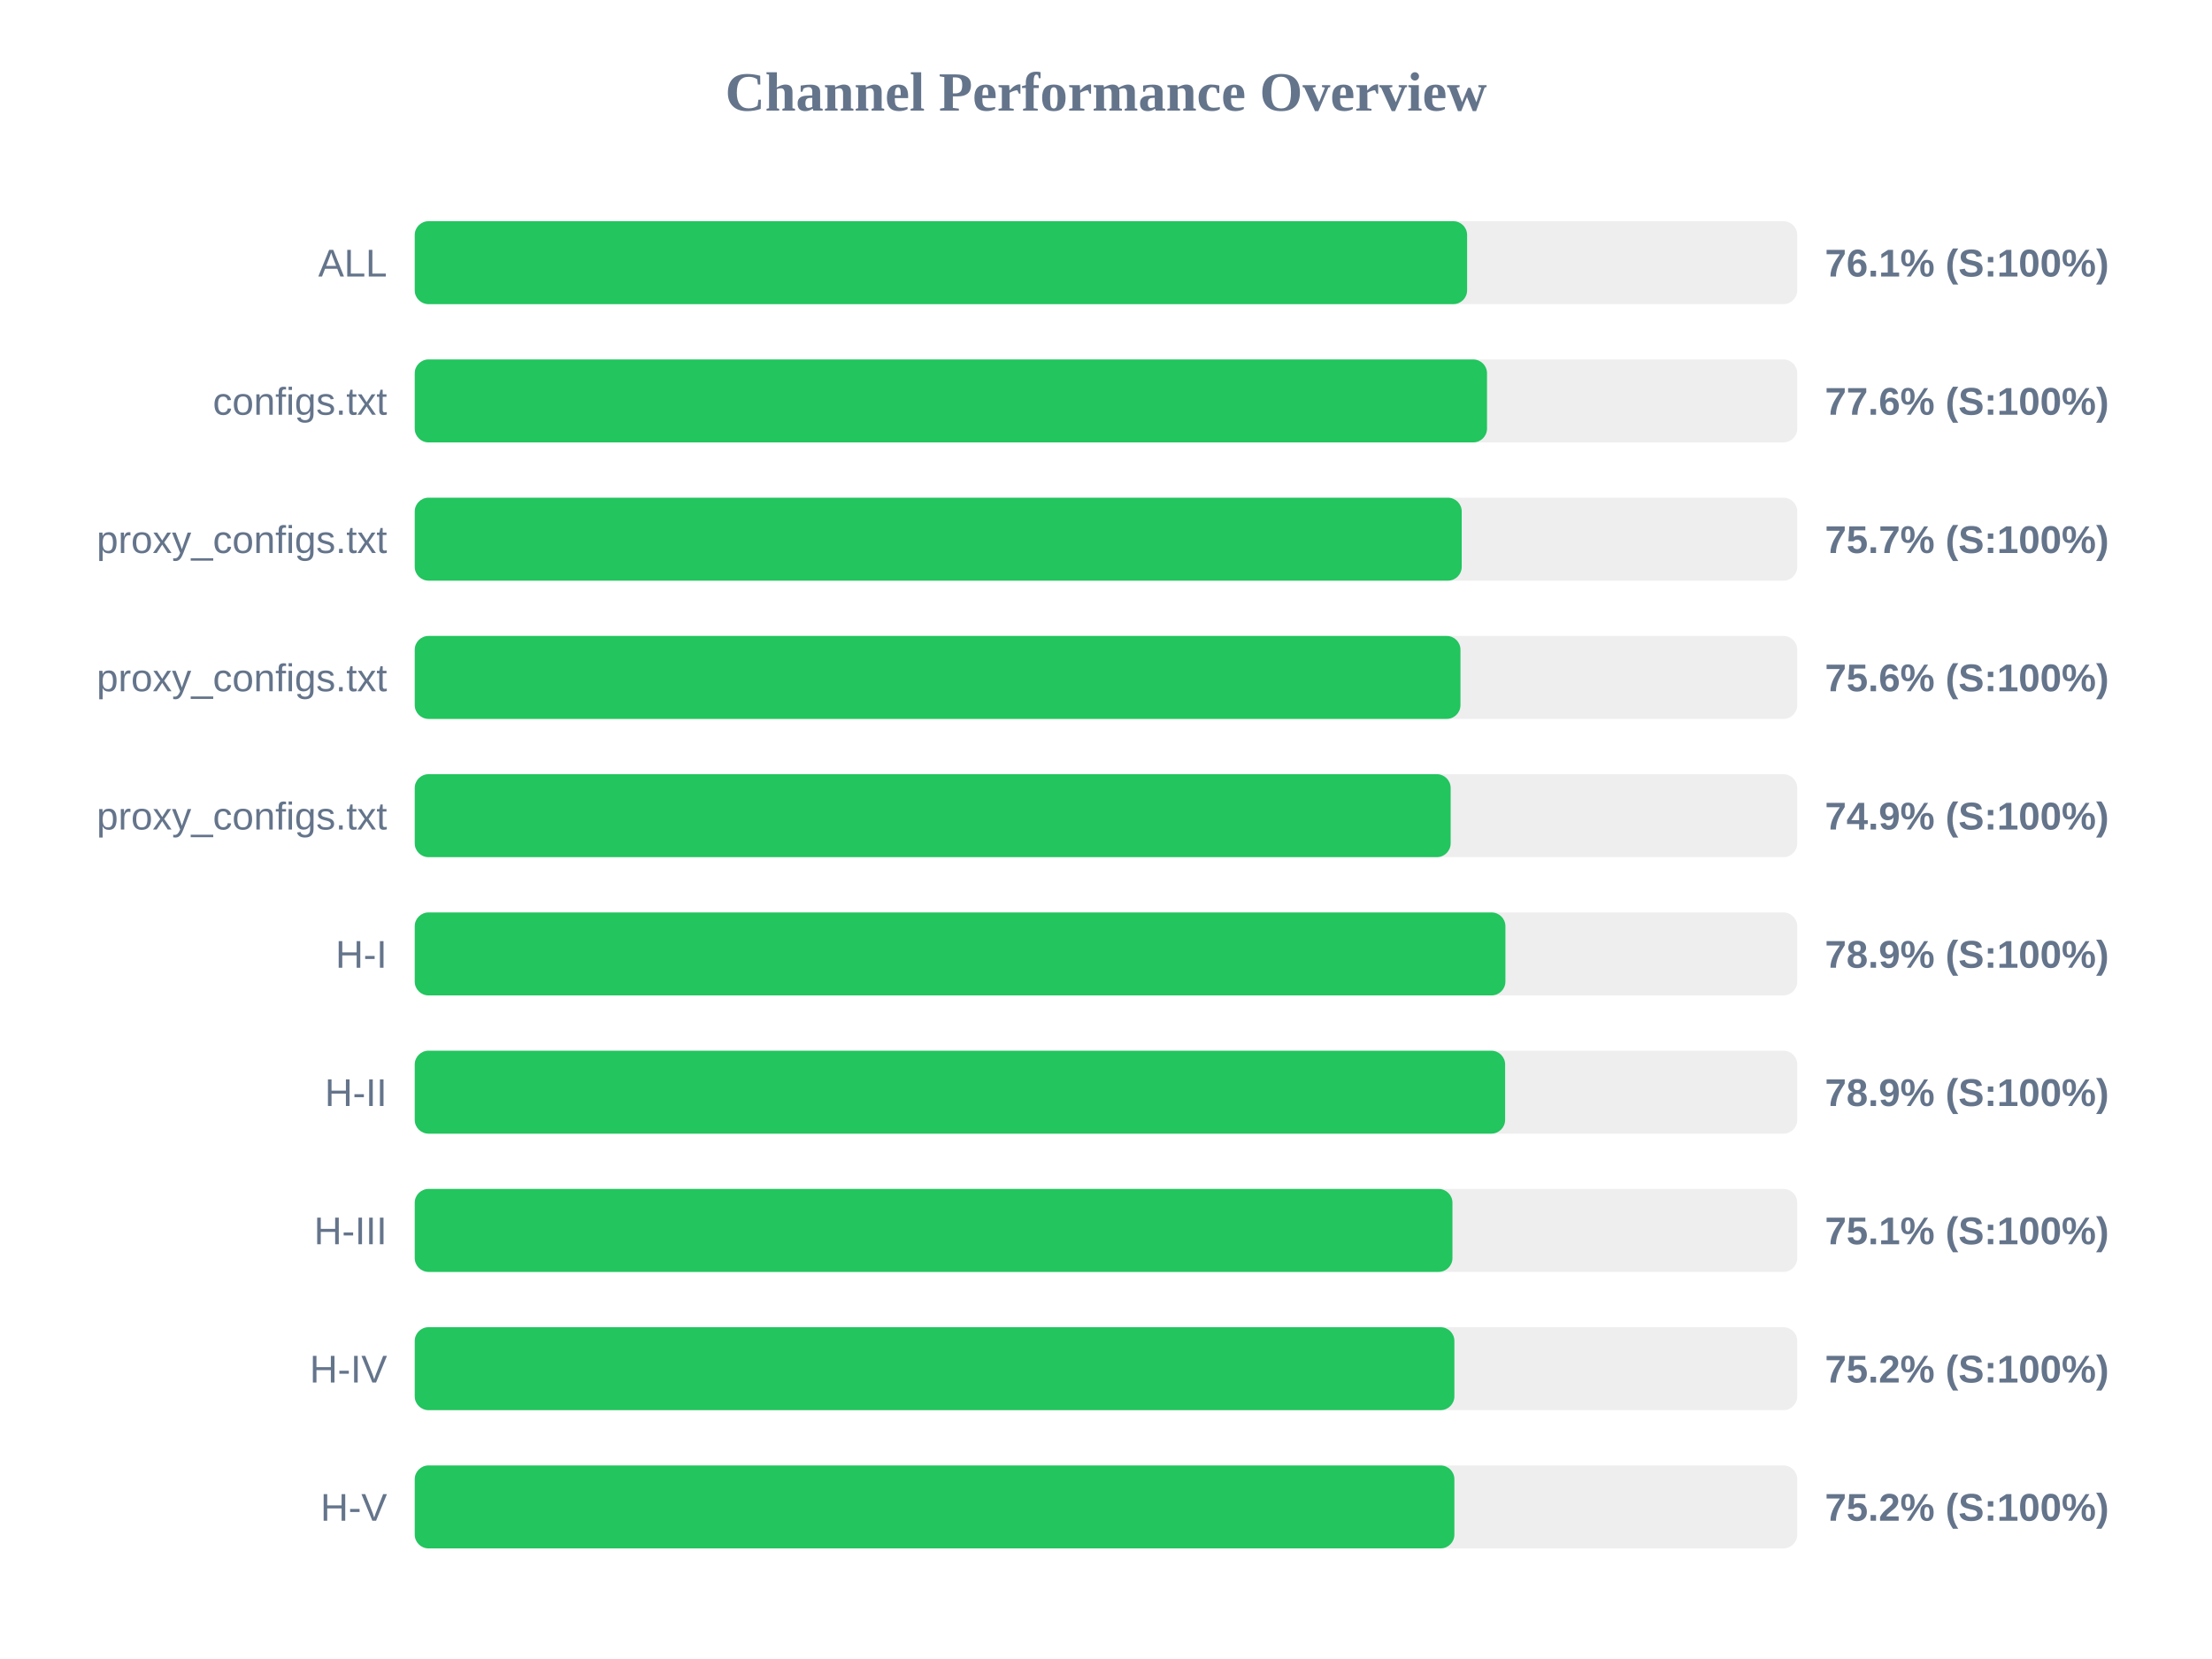
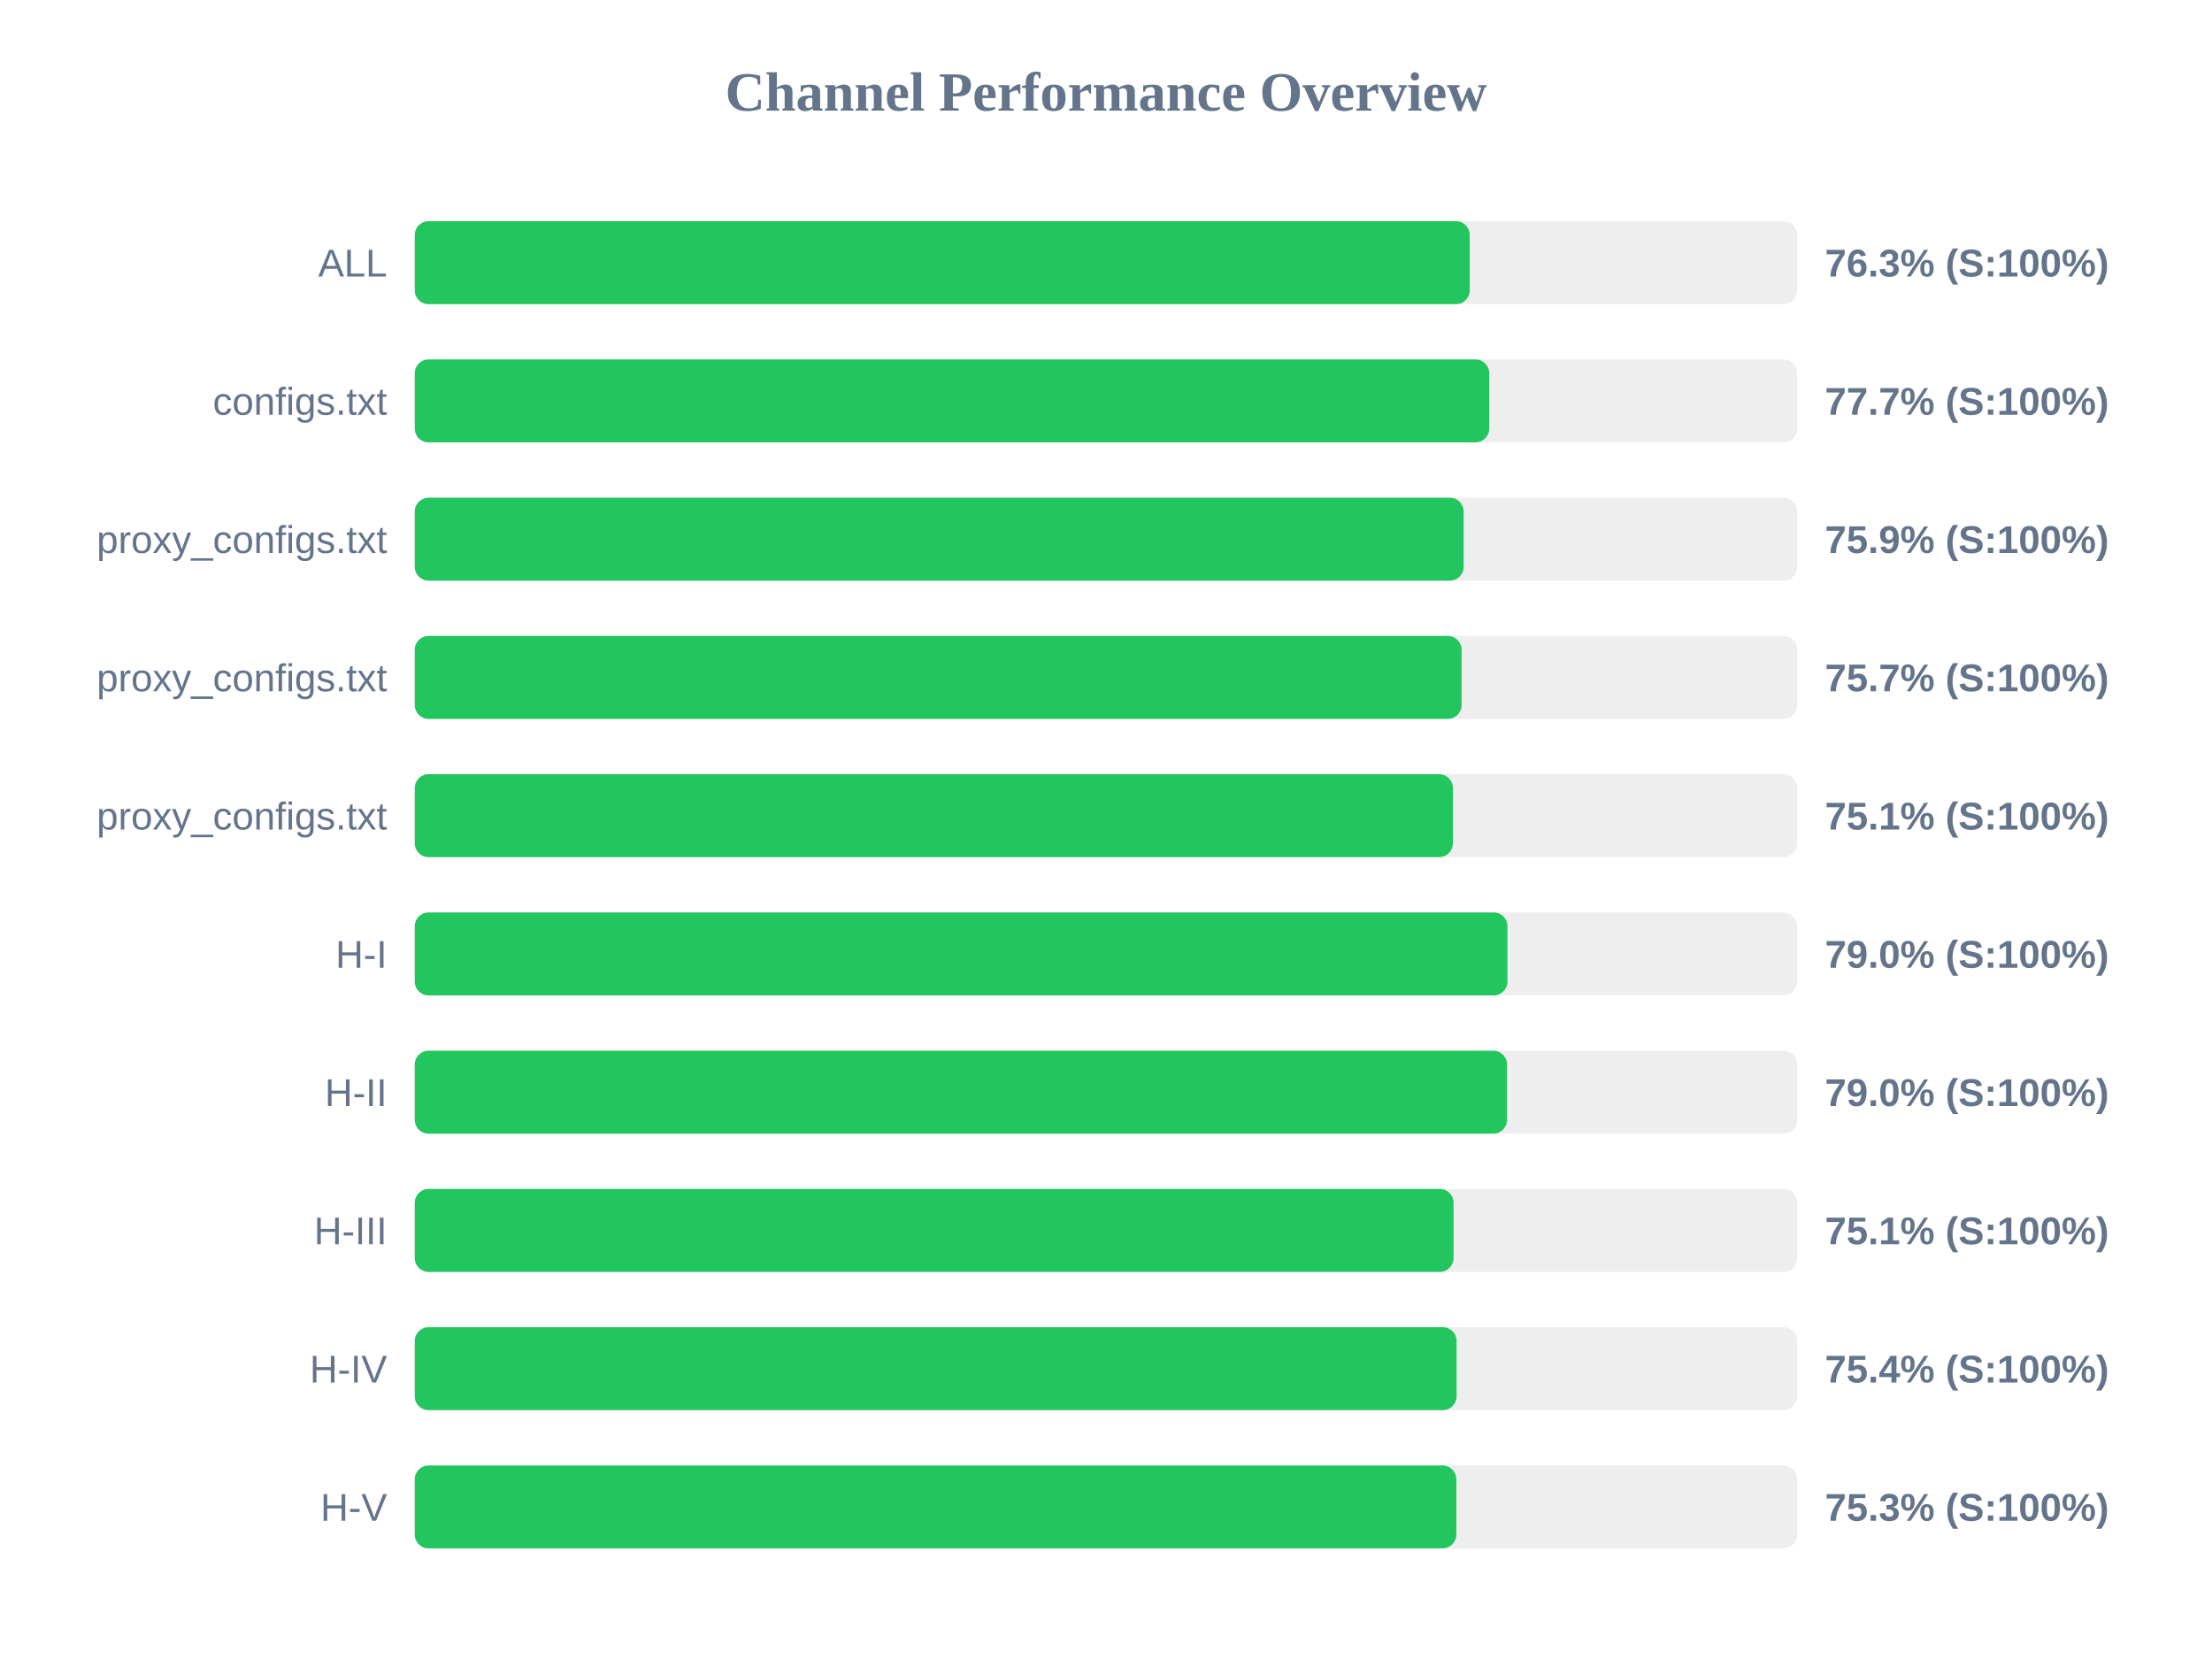
<svg xmlns="http://www.w3.org/2000/svg" width="800" height="600" version="1.1">
  <style>
        .row { font: 14px Arial; fill: #64748b; }
        .score { font: bold 14px Arial; fill: #64748b; }
    </style>
  <text x="400" y="40" text-anchor="middle" font-size="20px" font-weight="bold" fill="#64748b">Channel Performance Overview</text>
  <rect x="150" y="80" width="500" height="30" fill="#eee" rx="5" />
-   <rect x="150" y="80" width="380.6" height="30" fill="#22c55e" rx="5" />
+   <rect x="150" y="80" width="381.55" height="30" fill="#22c55e" rx="5" />
  <text x="140" y="100" text-anchor="end" class="row">ALL</text>
-   <text x="660" y="100" text-anchor="start" class="score">76.1% (S:100%)</text>
+   <text x="660" y="100" text-anchor="start" class="score">76.3% (S:100%)</text>
  <rect x="150" y="130" width="500" height="30" fill="#eee" rx="5" />
-   <rect x="150" y="130" width="387.8" height="30" fill="#22c55e" rx="5" />
+   <rect x="150" y="130" width="388.6" height="30" fill="#22c55e" rx="5" />
  <text x="140" y="150" text-anchor="end" class="row">configs.txt</text>
-   <text x="660" y="150" text-anchor="start" class="score">77.6% (S:100%)</text>
+   <text x="660" y="150" text-anchor="start" class="score">77.7% (S:100%)</text>
  <rect x="150" y="180" width="500" height="30" fill="#eee" rx="5" />
-   <rect x="150" y="180" width="378.65" height="30" fill="#22c55e" rx="5" />
+   <rect x="150" y="180" width="379.35" height="30" fill="#22c55e" rx="5" />
  <text x="140" y="200" text-anchor="end" class="row">proxy_configs.txt</text>
-   <text x="660" y="200" text-anchor="start" class="score">75.7% (S:100%)</text>
+   <text x="660" y="200" text-anchor="start" class="score">75.9% (S:100%)</text>
  <rect x="150" y="230" width="500" height="30" fill="#eee" rx="5" />
-   <rect x="150" y="230" width="378.2" height="30" fill="#22c55e" rx="5" />
+   <rect x="150" y="230" width="378.6" height="30" fill="#22c55e" rx="5" />
  <text x="140" y="250" text-anchor="end" class="row">proxy_configs.txt</text>
-   <text x="660" y="250" text-anchor="start" class="score">75.6% (S:100%)</text>
+   <text x="660" y="250" text-anchor="start" class="score">75.7% (S:100%)</text>
  <rect x="150" y="280" width="500" height="30" fill="#eee" rx="5" />
-   <rect x="150" y="280" width="374.65" height="30" fill="#22c55e" rx="5" />
+   <rect x="150" y="280" width="375.45" height="30" fill="#22c55e" rx="5" />
  <text x="140" y="300" text-anchor="end" class="row">proxy_configs.txt</text>
-   <text x="660" y="300" text-anchor="start" class="score">74.9% (S:100%)</text>
+   <text x="660" y="300" text-anchor="start" class="score">75.1% (S:100%)</text>
  <rect x="150" y="330" width="500" height="30" fill="#eee" rx="5" />
-   <rect x="150" y="330" width="394.45" height="30" fill="#22c55e" rx="5" />
+   <rect x="150" y="330" width="395.2" height="30" fill="#22c55e" rx="5" />
  <text x="140" y="350" text-anchor="end" class="row">H-I</text>
-   <text x="660" y="350" text-anchor="start" class="score">78.9% (S:100%)</text>
+   <text x="660" y="350" text-anchor="start" class="score">79.0% (S:100%)</text>
  <rect x="150" y="380" width="500" height="30" fill="#eee" rx="5" />
-   <rect x="150" y="380" width="394.35" height="30" fill="#22c55e" rx="5" />
+   <rect x="150" y="380" width="395.05" height="30" fill="#22c55e" rx="5" />
  <text x="140" y="400" text-anchor="end" class="row">H-II</text>
-   <text x="660" y="400" text-anchor="start" class="score">78.9% (S:100%)</text>
+   <text x="660" y="400" text-anchor="start" class="score">79.0% (S:100%)</text>
  <rect x="150" y="430" width="500" height="30" fill="#eee" rx="5" />
-   <rect x="150" y="430" width="375.3" height="30" fill="#22c55e" rx="5" />
+   <rect x="150" y="430" width="375.7" height="30" fill="#22c55e" rx="5" />
  <text x="140" y="450" text-anchor="end" class="row">H-III</text>
  <text x="660" y="450" text-anchor="start" class="score">75.1% (S:100%)</text>
  <rect x="150" y="480" width="500" height="30" fill="#eee" rx="5" />
-   <rect x="150" y="480" width="376.0" height="30" fill="#22c55e" rx="5" />
+   <rect x="150" y="480" width="376.8" height="30" fill="#22c55e" rx="5" />
  <text x="140" y="500" text-anchor="end" class="row">H-IV</text>
-   <text x="660" y="500" text-anchor="start" class="score">75.2% (S:100%)</text>
+   <text x="660" y="500" text-anchor="start" class="score">75.4% (S:100%)</text>
  <rect x="150" y="530" width="500" height="30" fill="#eee" rx="5" />
-   <rect x="150" y="530" width="376.0" height="30" fill="#22c55e" rx="5" />
+   <rect x="150" y="530" width="376.7" height="30" fill="#22c55e" rx="5" />
  <text x="140" y="550" text-anchor="end" class="row">H-V</text>
-   <text x="660" y="550" text-anchor="start" class="score">75.2% (S:100%)</text>
+   <text x="660" y="550" text-anchor="start" class="score">75.3% (S:100%)</text>
</svg>
